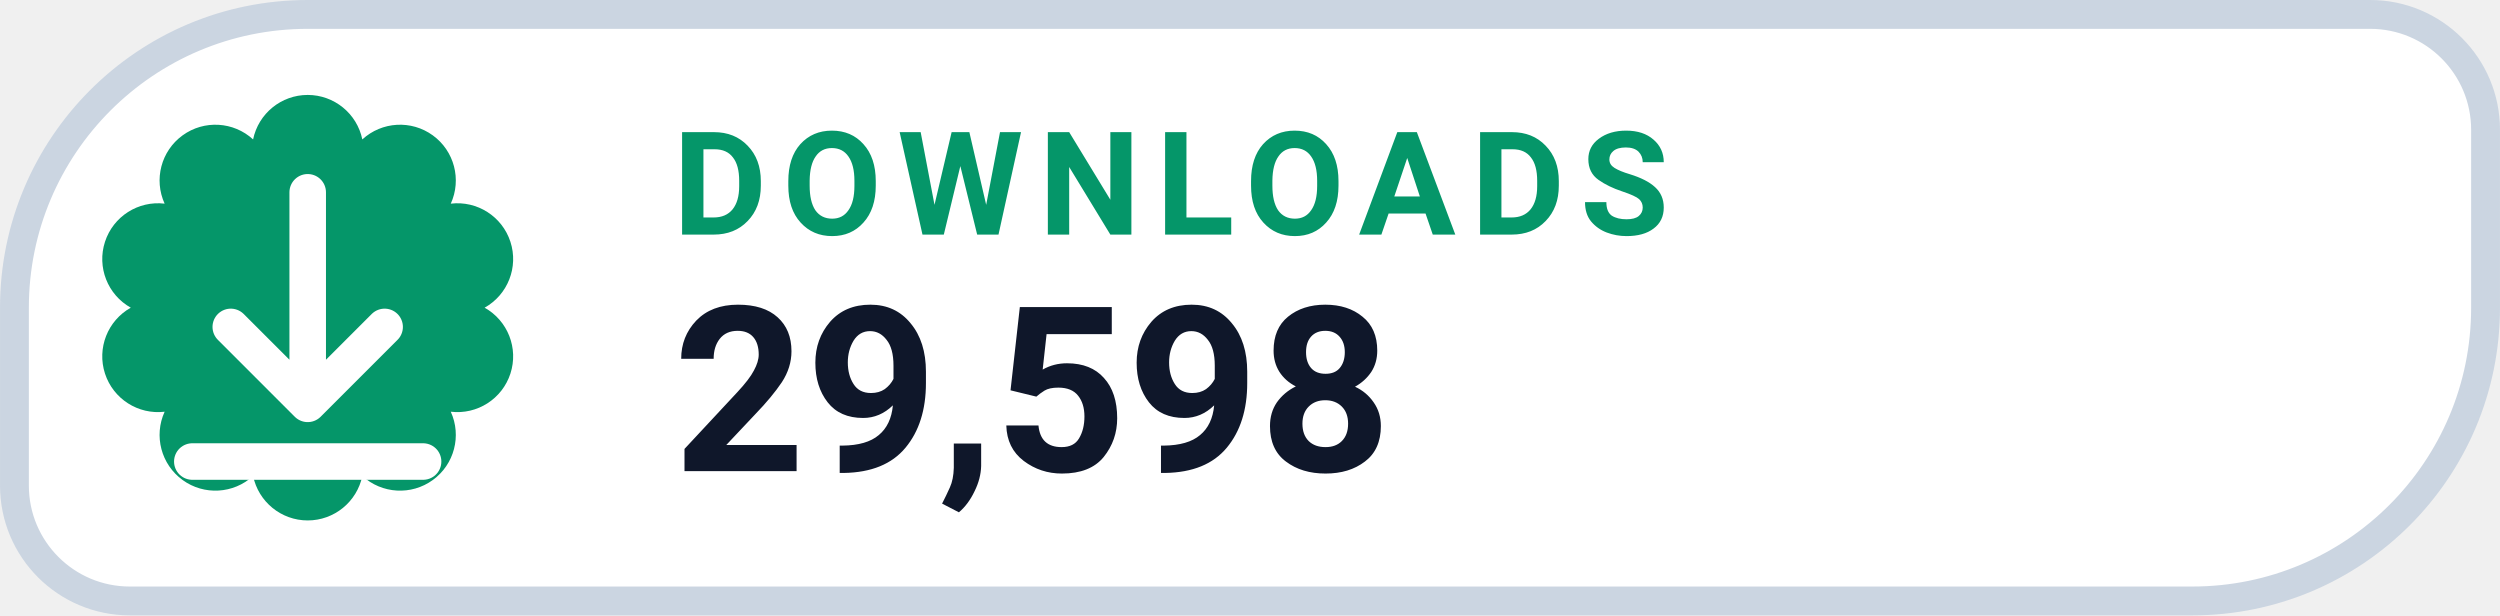
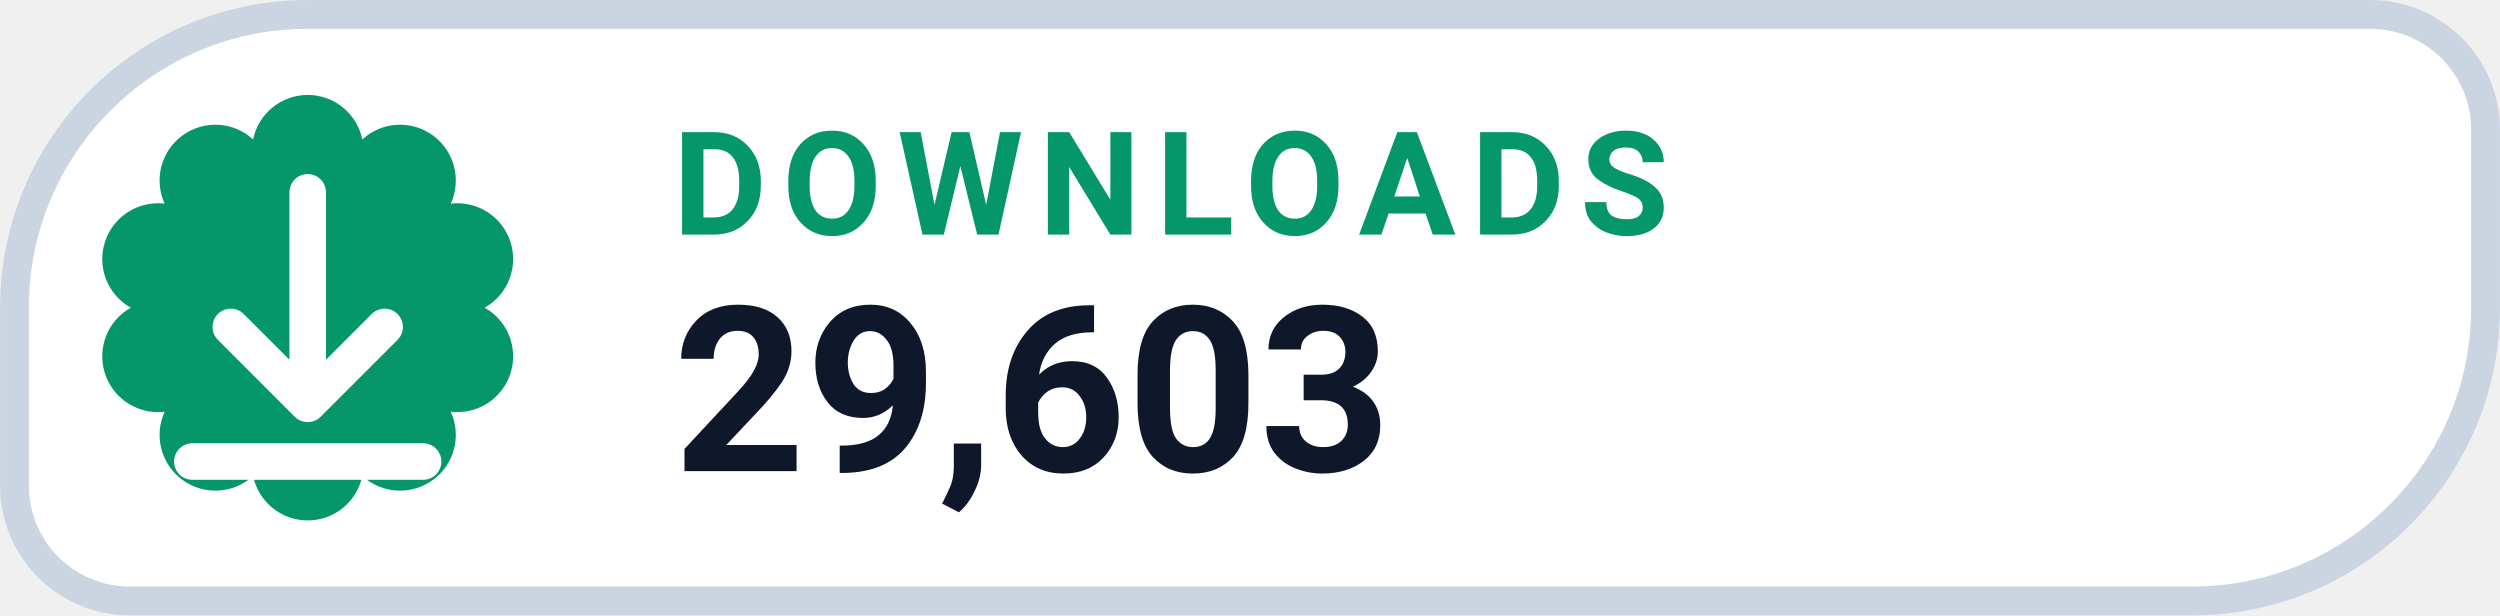
- <svg xmlns="http://www.w3.org/2000/svg" width="126" height="31.015" viewBox="0 0 130 32" role="img" aria-label="DOWNLOADS 29,598">
+ <svg xmlns="http://www.w3.org/2000/svg" width="126" height="31.015" viewBox="0 0 130 32" role="img" aria-label="DOWNLOADS 29,603">
  <path d="M 16.00 0.75 H 123.25 A 6.00 6.00 0 0 1 129.25 6.75 V 16.00 A 15.25 15.25 0 0 1 114.00 31.25 H 6.75 A 6.00 6.00 0 0 1 0.75 25.25 V 16.00 A 15.25 15.25 0 0 1 16.00 0.75 Z" fill="#FFFFFF" stroke="#CBD5E1" stroke-width="1.5" />
  <path d="M 13.16 7.25 A 2.90 2.90 0 0 1 18.84 7.25 A 2.90 2.90 0 0 1 23.44 10.59 A 2.90 2.90 0 0 1 25.20 16.00 A 2.90 2.90 0 0 1 23.44 21.41 A 2.90 2.90 0 0 1 18.84 24.75 A 2.90 2.90 0 0 1 13.16 24.75 A 2.90 2.90 0 0 1 8.56 21.41 A 2.90 2.90 0 0 1 6.80 16.00 A 2.90 2.90 0 0 1 8.56 10.59 A 2.90 2.90 0 0 1 13.16 7.25 Z" fill="#059669" />
  <g transform="translate(16 16)" style="color:#FFFFFF;">
    <path d="M0 -6 v11 m0 0 l4 -4 m-4 4 l-4 -4 M-6 8 h12" fill="none" stroke="currentColor" stroke-width="1.9" stroke-linecap="round" stroke-linejoin="round" />
  </g>
  <text x="35" y="12.2" fill="#059669" font-family="-apple-system,BlinkMacSystemFont,'Segoe UI',Roboto,Helvetica,Arial,sans-serif" font-size="7.5" font-weight="700" letter-spacing=".8">DOWNLOADS</text>
-   <text x="35" y="24.5" fill="#0F172A" font-family="-apple-system,BlinkMacSystemFont,'Segoe UI',Roboto,Helvetica,Arial,sans-serif" font-size="12" font-weight="750">29,598</text>
+   <text x="35" y="24.5" fill="#0F172A" font-family="-apple-system,BlinkMacSystemFont,'Segoe UI',Roboto,Helvetica,Arial,sans-serif" font-size="12" font-weight="750">29,603</text>
</svg>
